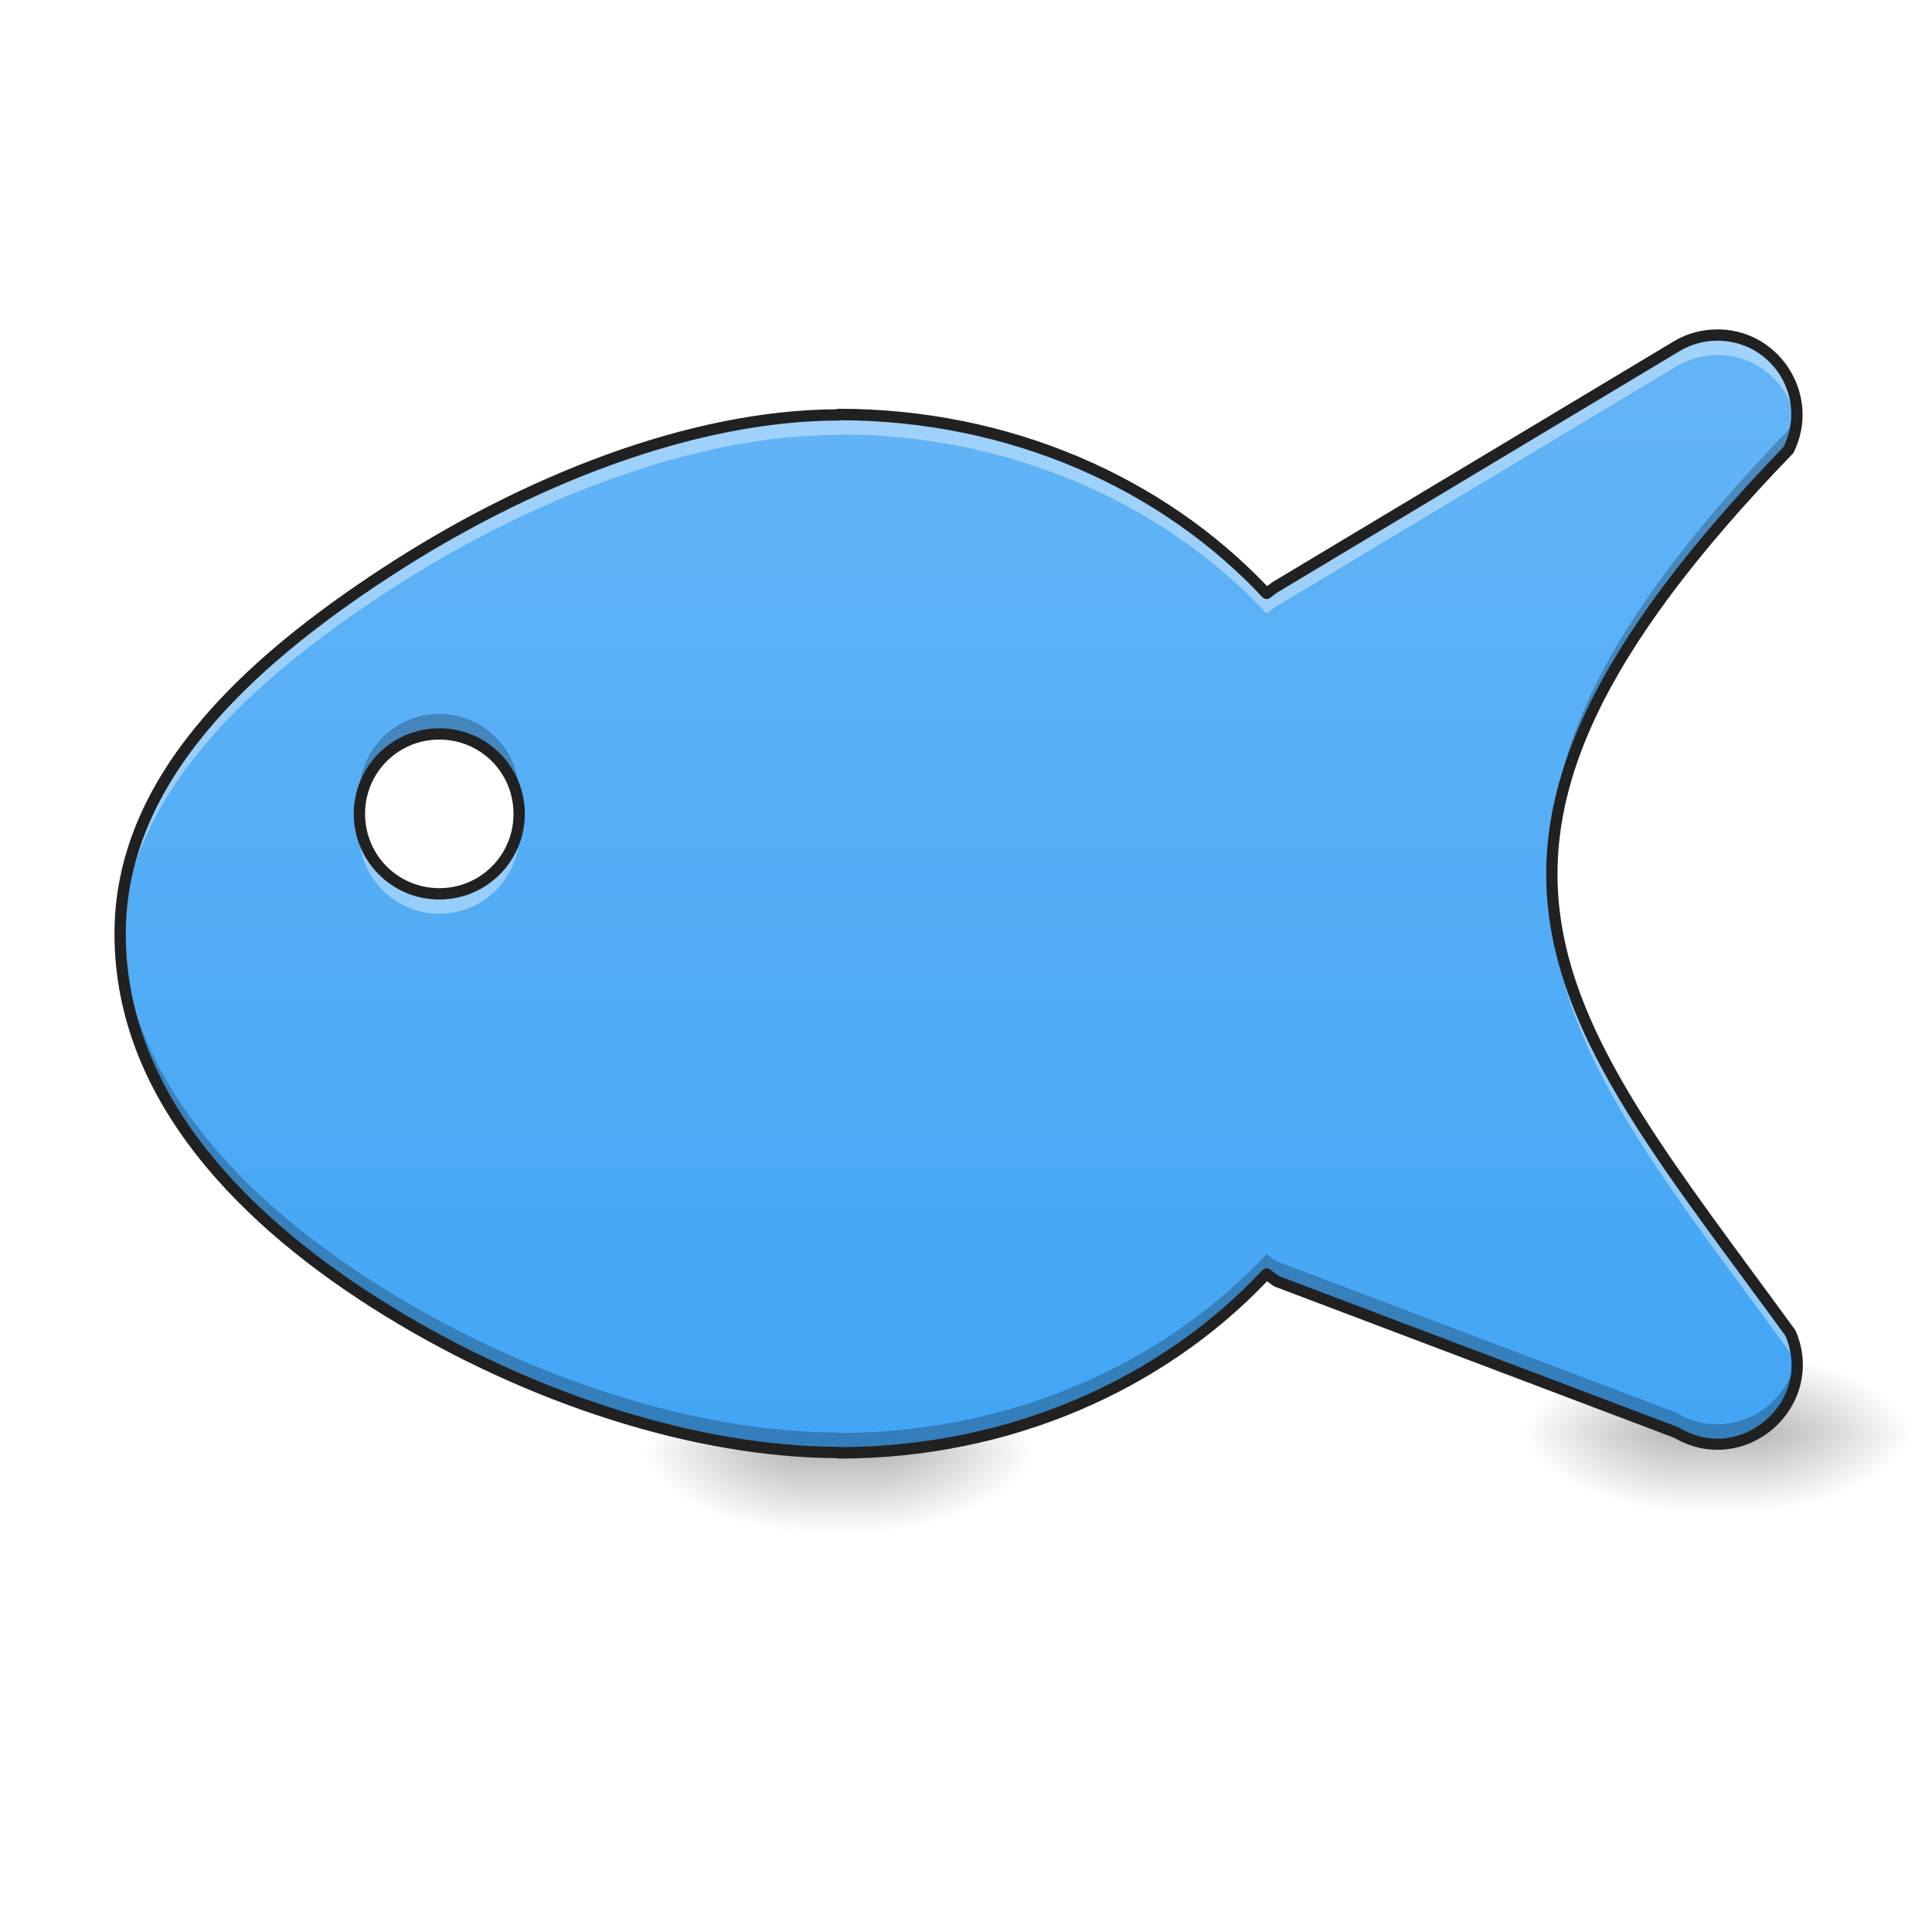
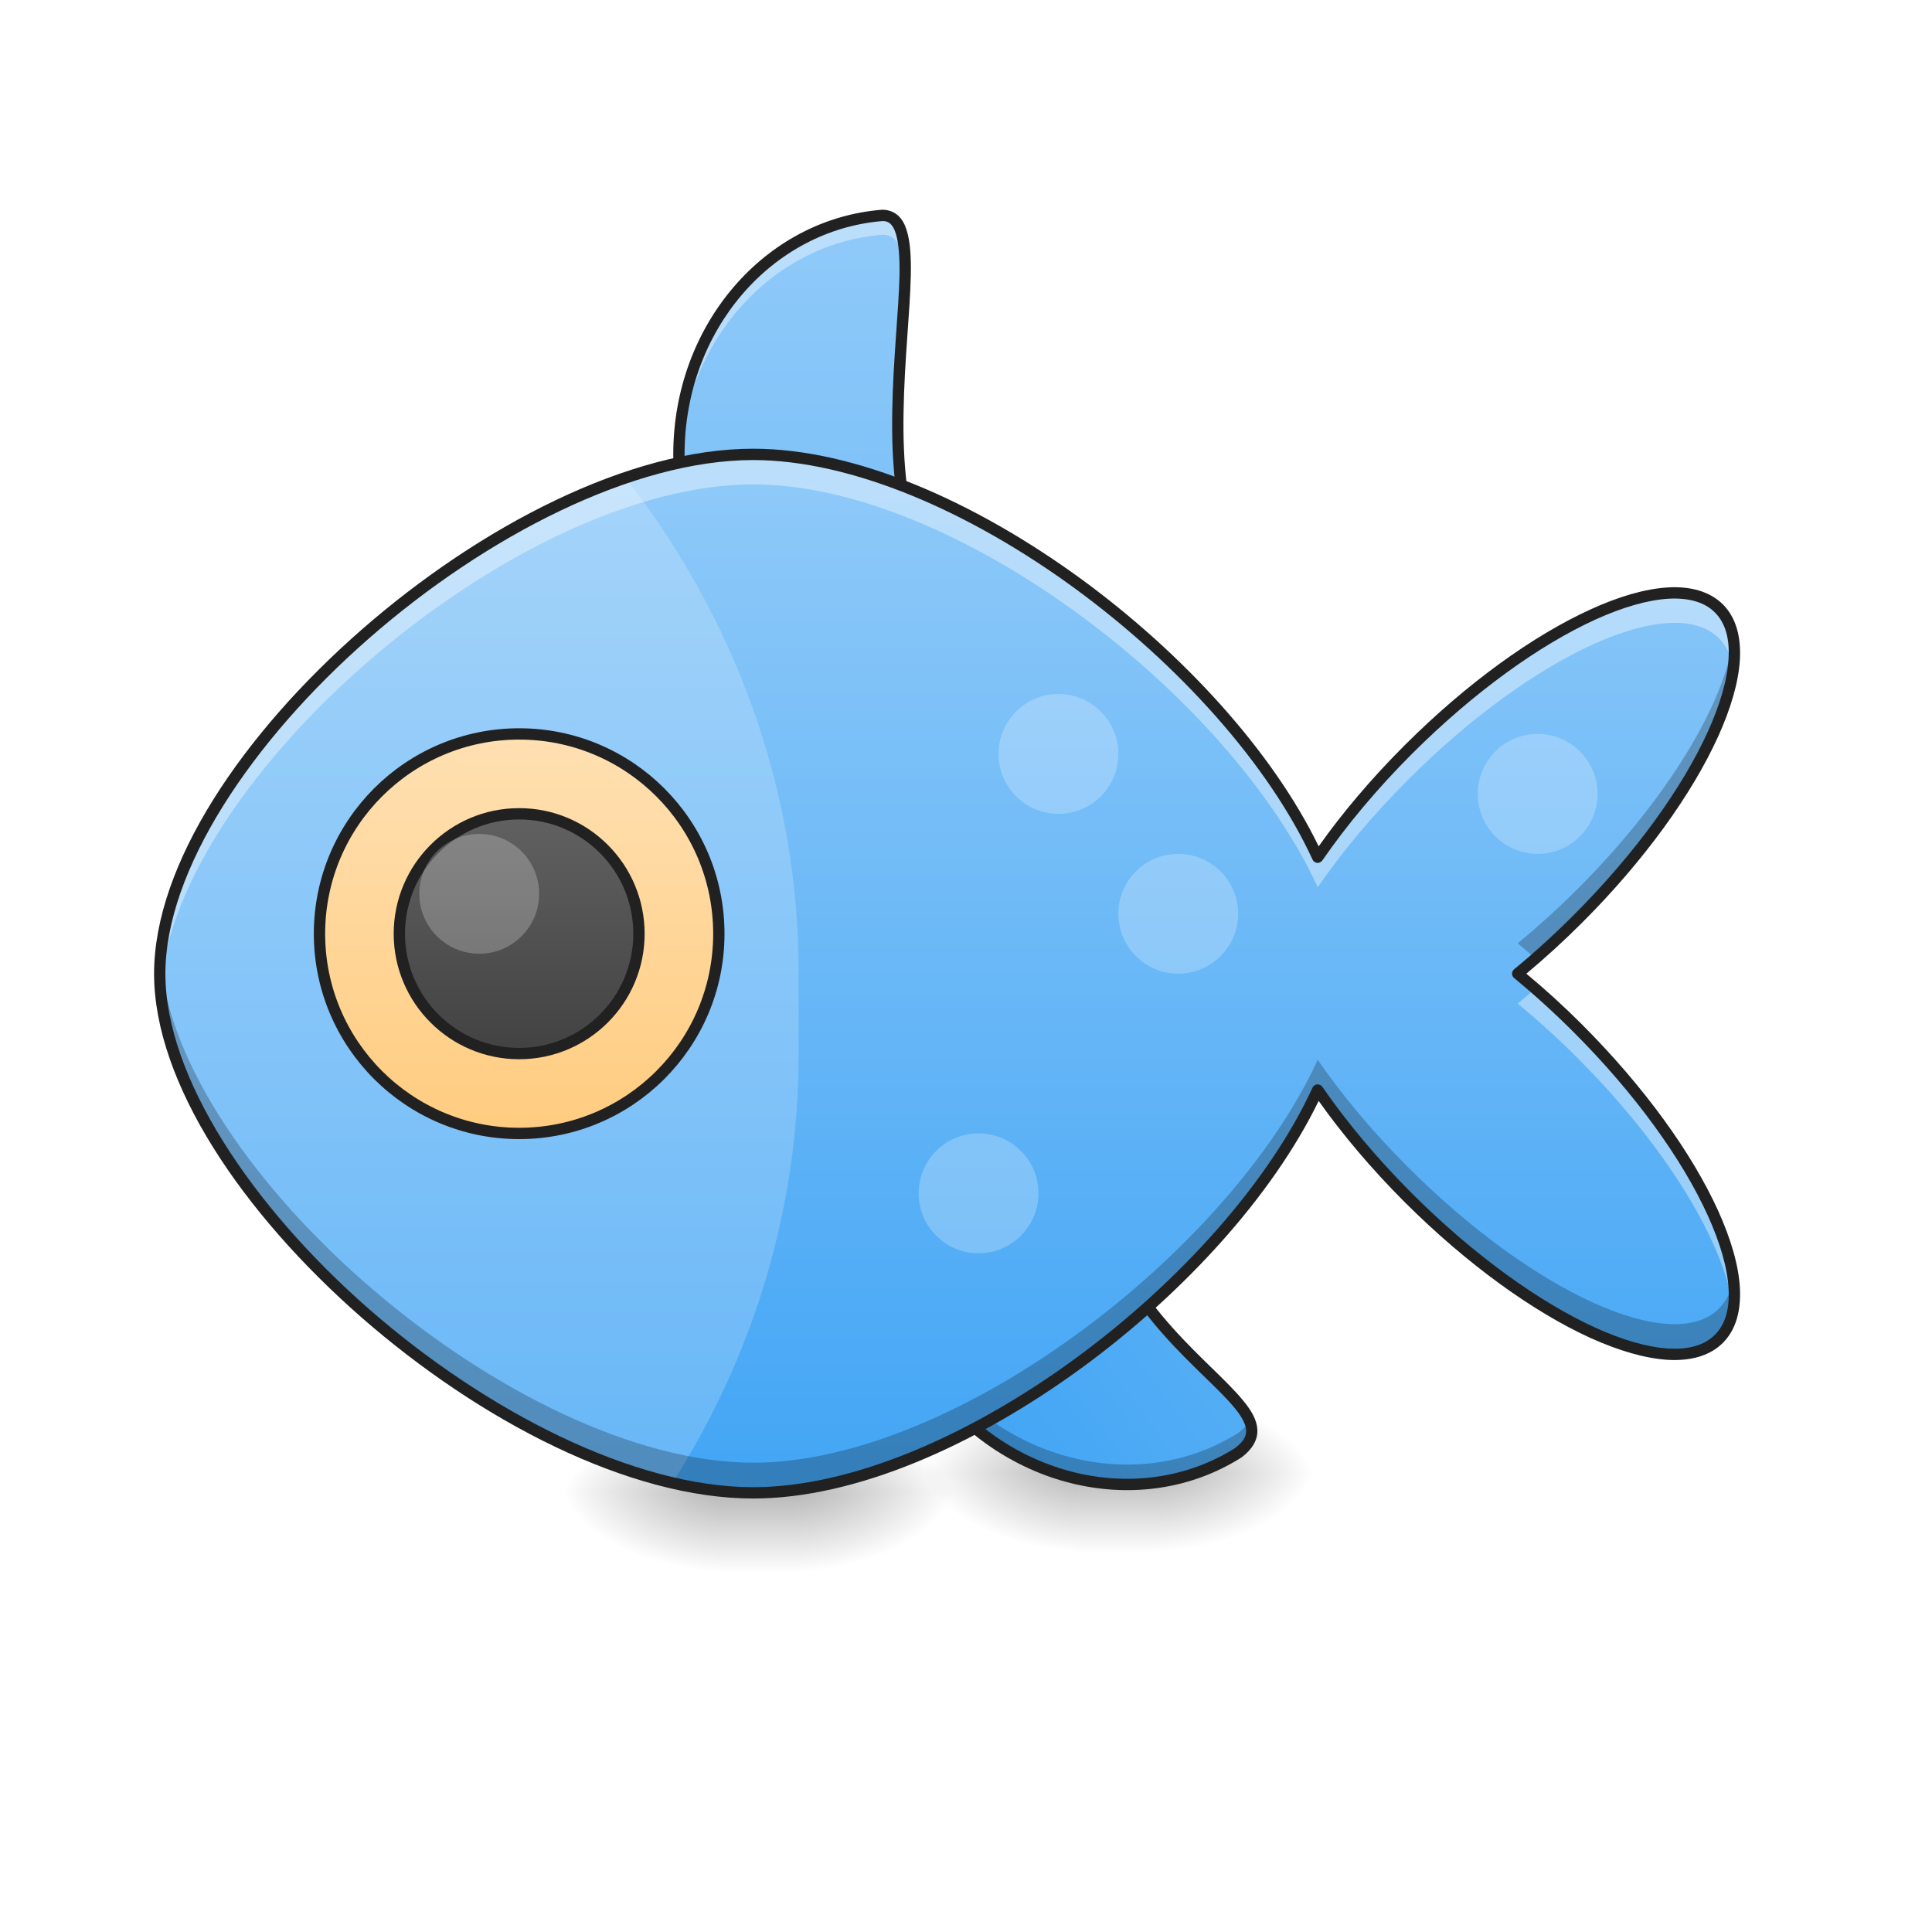
<svg xmlns="http://www.w3.org/2000/svg" width="48pt" height="48pt" viewBox="0 0 48 48" version="1.1">
  <defs>
-     <radialGradient id="radial0" gradientUnits="userSpaceOnUse" cx="450.909" cy="189.579" fx="450.909" fy="189.579" r="21.167" gradientTransform="matrix(0.000000261256,-0.117199,-0.210958,-0.000000152308,61.32718,89.4393)">
+     <radialGradient id="radial0" gradientUnits="userSpaceOnUse" cx="450.909" cy="189.579" fx="450.909" fy="189.579" r="21.167" gradientTransform="matrix(0.000000261256,-0.117199,-0.210958,-0.000000152308,59.34261,90.43159)">
      <stop offset="0" style="stop-color:rgb(0%,0%,0%);stop-opacity:0.314;" />
      <stop offset="0.222" style="stop-color:rgb(0%,0%,0%);stop-opacity:0.275;" />
      <stop offset="1" style="stop-color:rgb(0%,0%,0%);stop-opacity:0;" />
    </radialGradient>
-     <radialGradient id="radial1" gradientUnits="userSpaceOnUse" cx="450.909" cy="189.579" fx="450.909" fy="189.579" r="21.167" gradientTransform="matrix(-0.000000261256,0.117199,0.210958,0.000000152308,-19.65132,-17.24491)">
+     <radialGradient id="radial1" gradientUnits="userSpaceOnUse" cx="450.909" cy="189.579" fx="450.909" fy="189.579" r="21.167" gradientTransform="matrix(-0.000000261256,0.117199,0.210958,0.000000152308,-21.63588,-16.25263)">
      <stop offset="0" style="stop-color:rgb(0%,0%,0%);stop-opacity:0.314;" />
      <stop offset="0.222" style="stop-color:rgb(0%,0%,0%);stop-opacity:0.275;" />
      <stop offset="1" style="stop-color:rgb(0%,0%,0%);stop-opacity:0;" />
    </radialGradient>
-     <radialGradient id="radial2" gradientUnits="userSpaceOnUse" cx="450.909" cy="189.579" fx="450.909" fy="189.579" r="21.167" gradientTransform="matrix(-0.000000261256,-0.117199,0.210958,-0.000000152308,-19.65132,89.4393)">
+     <radialGradient id="radial2" gradientUnits="userSpaceOnUse" cx="450.909" cy="189.579" fx="450.909" fy="189.579" r="21.167" gradientTransform="matrix(-0.000000261256,-0.117199,0.210958,-0.000000152308,-21.63588,90.43159)">
      <stop offset="0" style="stop-color:rgb(0%,0%,0%);stop-opacity:0.314;" />
      <stop offset="0.222" style="stop-color:rgb(0%,0%,0%);stop-opacity:0.275;" />
      <stop offset="1" style="stop-color:rgb(0%,0%,0%);stop-opacity:0;" />
    </radialGradient>
-     <radialGradient id="radial3" gradientUnits="userSpaceOnUse" cx="450.909" cy="189.579" fx="450.909" fy="189.579" r="21.167" gradientTransform="matrix(0.000000261256,0.117199,-0.210958,0.000000152308,61.32717,-17.24491)">
+     <radialGradient id="radial3" gradientUnits="userSpaceOnUse" cx="450.909" cy="189.579" fx="450.909" fy="189.579" r="21.167" gradientTransform="matrix(0.000000261256,0.117199,-0.210958,0.000000152308,59.34261,-16.25263)">
      <stop offset="0" style="stop-color:rgb(0%,0%,0%);stop-opacity:0.314;" />
      <stop offset="0.222" style="stop-color:rgb(0%,0%,0%);stop-opacity:0.275;" />
      <stop offset="1" style="stop-color:rgb(0%,0%,0%);stop-opacity:0;" />
    </radialGradient>
-     <linearGradient id="linear0" gradientUnits="userSpaceOnUse" x1="255.323" y1="233.5" x2="255.323" y2="254.667" gradientTransform="matrix(0.0200401,0,0,0.093759,10.26368,14.20449)">
+     <linearGradient id="linear0" gradientUnits="userSpaceOnUse" x1="255.323" y1="233.5" x2="255.323" y2="254.667" gradientTransform="matrix(0.0200401,0,0,0.093759,8.279118,15.19677)">
      <stop offset="0" style="stop-color:rgb(0%,0%,0%);stop-opacity:0.275;" />
      <stop offset="1" style="stop-color:rgb(0%,0%,0%);stop-opacity:0;" />
    </linearGradient>
-     <radialGradient id="radial4" gradientUnits="userSpaceOnUse" cx="450.909" cy="189.579" fx="450.909" fy="189.579" r="21.167" gradientTransform="matrix(0.000000261256,-0.117199,-0.210958,-0.000000152308,83.15739,88.94316)">
+     <radialGradient id="radial4" gradientUnits="userSpaceOnUse" cx="450.909" cy="189.579" fx="450.909" fy="189.579" r="21.167" gradientTransform="matrix(0.000000261256,-0.117199,-0.210958,-0.000000152308,68.27315,89.93545)">
      <stop offset="0" style="stop-color:rgb(0%,0%,0%);stop-opacity:0.314;" />
      <stop offset="0.222" style="stop-color:rgb(0%,0%,0%);stop-opacity:0.275;" />
      <stop offset="1" style="stop-color:rgb(0%,0%,0%);stop-opacity:0;" />
    </radialGradient>
-     <radialGradient id="radial5" gradientUnits="userSpaceOnUse" cx="450.909" cy="189.579" fx="450.909" fy="189.579" r="21.167" gradientTransform="matrix(-0.000000261256,0.117199,0.210958,0.000000152308,2.178889,-17.74105)">
+     <radialGradient id="radial5" gradientUnits="userSpaceOnUse" cx="450.909" cy="189.579" fx="450.909" fy="189.579" r="21.167" gradientTransform="matrix(-0.000000261256,0.117199,0.210958,0.000000152308,-12.70534,-16.74877)">
      <stop offset="0" style="stop-color:rgb(0%,0%,0%);stop-opacity:0.314;" />
      <stop offset="0.222" style="stop-color:rgb(0%,0%,0%);stop-opacity:0.275;" />
      <stop offset="1" style="stop-color:rgb(0%,0%,0%);stop-opacity:0;" />
    </radialGradient>
-     <radialGradient id="radial6" gradientUnits="userSpaceOnUse" cx="450.909" cy="189.579" fx="450.909" fy="189.579" r="21.167" gradientTransform="matrix(-0.000000261256,-0.117199,0.210958,-0.000000152308,2.178889,88.94316)">
+     <radialGradient id="radial6" gradientUnits="userSpaceOnUse" cx="450.909" cy="189.579" fx="450.909" fy="189.579" r="21.167" gradientTransform="matrix(-0.000000261256,-0.117199,0.210958,-0.000000152308,-12.70534,89.93545)">
      <stop offset="0" style="stop-color:rgb(0%,0%,0%);stop-opacity:0.314;" />
      <stop offset="0.222" style="stop-color:rgb(0%,0%,0%);stop-opacity:0.275;" />
      <stop offset="1" style="stop-color:rgb(0%,0%,0%);stop-opacity:0;" />
    </radialGradient>
-     <radialGradient id="radial7" gradientUnits="userSpaceOnUse" cx="450.909" cy="189.579" fx="450.909" fy="189.579" r="21.167" gradientTransform="matrix(0.000000261256,0.117199,-0.210958,0.000000152308,83.15738,-17.74105)">
+     <radialGradient id="radial7" gradientUnits="userSpaceOnUse" cx="450.909" cy="189.579" fx="450.909" fy="189.579" r="21.167" gradientTransform="matrix(0.000000261256,0.117199,-0.210958,0.000000152308,68.27315,-16.74877)">
      <stop offset="0" style="stop-color:rgb(0%,0%,0%);stop-opacity:0.314;" />
      <stop offset="0.222" style="stop-color:rgb(0%,0%,0%);stop-opacity:0.275;" />
      <stop offset="1" style="stop-color:rgb(0%,0%,0%);stop-opacity:0;" />
    </radialGradient>
-     <linearGradient id="linear1" gradientUnits="userSpaceOnUse" x1="255.323" y1="233.5" x2="255.323" y2="254.667" gradientTransform="matrix(0.0200401,0,0,0.093759,32.09389,13.70834)">
+     <linearGradient id="linear1" gradientUnits="userSpaceOnUse" x1="255.323" y1="233.5" x2="255.323" y2="254.667" gradientTransform="matrix(0.0200401,0,0,0.093759,17.20966,14.70063)">
      <stop offset="0" style="stop-color:rgb(0%,0%,0%);stop-opacity:0.275;" />
      <stop offset="1" style="stop-color:rgb(0%,0%,0%);stop-opacity:0;" />
    </linearGradient>
-     <linearGradient id="linear2" gradientUnits="userSpaceOnUse" x1="720" y1="1455.118" x2="720" y2="335.118" gradientTransform="matrix(0.0248071,0,0,0.0248071,0.992282,0.00000000000000282)">
+     <linearGradient id="linear2" gradientUnits="userSpaceOnUse" x1="179.917" y1="-94.583" x2="296.333" y2="-94.583" gradientTransform="matrix(0.0752013,-0.0559956,-0.0559956,-0.0752013,4.33271,37.31627)">
      <stop offset="0" style="stop-color:rgb(25.882%,64.706%,96.078%);stop-opacity:1;" />
      <stop offset="1" style="stop-color:rgb(39.216%,70.98%,96.471%);stop-opacity:1;" />
    </linearGradient>
+     <linearGradient id="linear3" gradientUnits="userSpaceOnUse" x1="222.25" y1="180.583" x2="222.25" y2="-158.083" gradientTransform="matrix(0.093759,0,0,0.093759,0,20.15817)">
+       <stop offset="0" style="stop-color:rgb(25.882%,64.706%,96.078%);stop-opacity:1;" />
+       <stop offset="1" style="stop-color:rgb(56.471%,79.216%,97.647%);stop-opacity:1;" />
+     </linearGradient>
+     <linearGradient id="linear4" gradientUnits="userSpaceOnUse" x1="234.054" y1="360.5" x2="234.054" y2="106.5" gradientTransform="matrix(0.116083,0,0,0.101572,-8.316271,0.472701)">
+       <stop offset="0" style="stop-color:rgb(25.882%,64.706%,96.078%);stop-opacity:1;" />
+       <stop offset="1" style="stop-color:rgb(56.471%,79.216%,97.647%);stop-opacity:1;" />
+     </linearGradient>
+     <linearGradient id="linear5" gradientUnits="userSpaceOnUse" x1="137.583" y1="85.333" x2="137.583" y2="-20.5" gradientTransform="matrix(1,0,0,1,0,0)">
+       <stop offset="0" style="stop-color:rgb(100%,80%,50.196%);stop-opacity:1;" />
+       <stop offset="1" style="stop-color:rgb(100%,87.843%,69.804%);stop-opacity:1;" />
+     </linearGradient>
+     <linearGradient id="linear6" gradientUnits="userSpaceOnUse" x1="137.583" y1="85.333" x2="137.583" y2="-20.5" gradientTransform="matrix(0.6,0,0,0.6,55.03335,12.96666)">
+       <stop offset="0" style="stop-color:rgb(25.882%,25.882%,25.882%);stop-opacity:1;" />
+       <stop offset="1" style="stop-color:rgb(38.039%,38.039%,38.039%);stop-opacity:1;" />
+     </linearGradient>
  </defs>
  <g id="surface1">
-     <path style=" stroke:none;fill-rule:nonzero;fill:url(#radial0);" d="M 21.832 36.098 L 25.801 36.098 L 25.801 34.113 L 21.832 34.113 Z M 21.832 36.098 " />
-     <path style=" stroke:none;fill-rule:nonzero;fill:url(#radial1);" d="M 19.844 36.098 L 15.875 36.098 L 15.875 38.082 L 19.844 38.082 Z M 19.844 36.098 " />
-     <path style=" stroke:none;fill-rule:nonzero;fill:url(#radial2);" d="M 19.844 36.098 L 15.875 36.098 L 15.875 34.113 L 19.844 34.113 Z M 19.844 36.098 " />
-     <path style=" stroke:none;fill-rule:nonzero;fill:url(#radial3);" d="M 21.832 36.098 L 25.801 36.098 L 25.801 38.082 L 21.832 38.082 Z M 21.832 36.098 " />
-     <path style=" stroke:none;fill-rule:nonzero;fill:url(#linear0);" d="M 19.844 36.098 L 21.832 36.098 L 21.832 38.082 L 19.844 38.082 Z M 19.844 36.098 " />
-     <path style=" stroke:none;fill-rule:nonzero;fill:url(#radial4);" d="M 43.66 35.602 L 47.629 35.602 L 47.629 33.617 L 43.66 33.617 Z M 43.66 35.602 " />
-     <path style=" stroke:none;fill-rule:nonzero;fill:url(#radial5);" d="M 41.676 35.602 L 37.707 35.602 L 37.707 37.586 L 41.676 37.586 Z M 41.676 35.602 " />
-     <path style=" stroke:none;fill-rule:nonzero;fill:url(#radial6);" d="M 41.676 35.602 L 37.707 35.602 L 37.707 33.617 L 41.676 33.617 Z M 41.676 35.602 " />
-     <path style=" stroke:none;fill-rule:nonzero;fill:url(#radial7);" d="M 43.66 35.602 L 47.629 35.602 L 47.629 37.586 L 43.66 37.586 Z M 43.66 35.602 " />
-     <path style=" stroke:none;fill-rule:nonzero;fill:url(#linear1);" d="M 41.676 35.602 L 43.66 35.602 L 43.66 37.586 L 41.676 37.586 Z M 41.676 35.602 " />
-     <path style=" stroke:none;fill-rule:nonzero;fill:url(#linear2);" d="M 42.664 8.324 C 42.309 8.324 41.957 8.422 41.652 8.605 L 31.73 14.559 C 31.637 14.613 31.551 14.676 31.469 14.746 C 28.926 12.023 25.113 10.297 20.84 10.297 L 20.84 10.309 L 20.836 10.309 C 17.203 10.309 13.074 11.945 9.586 14.227 C 6.098 16.508 2.984 19.398 2.984 23.199 C 2.984 27.273 6.105 30.398 9.633 32.57 C 13.16 34.742 17.312 36.086 20.836 36.086 L 20.84 36.086 L 20.84 36.098 C 25.113 36.098 28.926 34.375 31.469 31.652 C 31.551 31.719 31.637 31.781 31.73 31.836 L 41.652 35.594 C 43.297 36.578 45.238 34.883 44.484 33.121 C 38.699 25.184 34.73 21.215 44.434 11.18 C 45.078 9.895 44.172 8.375 42.734 8.324 C 42.711 8.324 42.688 8.324 42.664 8.324 Z M 10.914 18.234 C 12.016 18.234 12.898 19.121 12.898 20.219 C 12.898 21.32 12.016 22.207 10.914 22.207 C 9.816 22.207 8.93 21.32 8.93 20.219 C 8.93 19.121 9.816 18.234 10.914 18.234 Z M 10.914 18.234 " />
-     <path style=" stroke:none;fill-rule:nonzero;fill:rgb(100%,100%,100%);fill-opacity:0.392;" d="M 42.664 8.324 C 42.309 8.324 41.957 8.422 41.652 8.605 L 31.73 14.559 C 31.637 14.613 31.551 14.676 31.469 14.746 C 28.926 12.023 25.113 10.297 20.84 10.297 L 20.84 10.309 L 20.836 10.309 C 17.203 10.309 13.074 11.945 9.586 14.227 C 6.098 16.508 2.984 19.398 2.984 23.199 C 2.984 23.285 2.988 23.371 2.992 23.453 C 3.117 19.773 6.168 16.957 9.586 14.723 C 13.074 12.441 17.203 10.805 20.836 10.805 L 20.84 10.805 L 20.84 10.793 C 25.113 10.793 28.926 12.52 31.469 15.242 C 31.551 15.172 31.637 15.109 31.73 15.055 L 41.652 9.102 C 41.957 8.918 42.309 8.82 42.664 8.82 C 42.688 8.82 42.711 8.82 42.734 8.82 C 43.758 8.855 44.512 9.637 44.629 10.547 C 44.773 9.441 43.941 8.367 42.734 8.324 C 42.711 8.324 42.688 8.324 42.664 8.324 Z M 12.883 20.469 C 12.762 21.449 11.93 22.207 10.914 22.207 C 9.898 22.207 9.066 21.449 8.945 20.469 C 8.938 20.551 8.93 20.633 8.93 20.719 C 8.93 21.816 9.816 22.703 10.914 22.703 C 12.016 22.703 12.898 21.816 12.898 20.719 C 12.898 20.633 12.895 20.551 12.883 20.469 Z M 38.559 21.969 C 38.438 25.809 41.16 29.059 44.484 33.617 C 44.562 33.801 44.609 33.984 44.633 34.164 C 44.68 33.832 44.637 33.477 44.484 33.121 C 41.305 28.758 38.676 25.598 38.559 21.969 Z M 38.559 21.969 " />
-     <path style=" stroke:none;fill-rule:nonzero;fill:rgb(0%,0%,0%);fill-opacity:0.235;" d="M 44.629 10.051 C 44.602 10.266 44.539 10.477 44.434 10.684 C 40.062 15.207 38.465 18.496 38.559 21.473 C 38.648 18.625 40.305 15.453 44.434 11.18 C 44.621 10.809 44.676 10.422 44.629 10.051 Z M 10.914 17.738 C 9.816 17.738 8.93 18.625 8.93 19.723 C 8.93 19.809 8.938 19.891 8.945 19.973 C 9.066 18.992 9.898 18.234 10.914 18.234 C 11.93 18.234 12.762 18.992 12.883 19.973 C 12.895 19.891 12.898 19.809 12.898 19.723 C 12.898 18.625 12.016 17.738 10.914 17.738 Z M 2.992 22.957 C 2.988 23.039 2.984 23.117 2.984 23.199 C 2.984 27.273 6.105 30.398 9.633 32.57 C 13.16 34.742 17.312 36.086 20.836 36.086 L 20.84 36.086 L 20.84 36.098 C 25.113 36.098 28.926 34.375 31.469 31.652 C 31.551 31.719 31.637 31.781 31.73 31.836 L 41.652 35.594 C 43.125 36.473 44.836 35.207 44.633 33.668 C 44.461 34.965 42.961 35.883 41.652 35.098 L 31.73 31.34 C 31.637 31.285 31.551 31.223 31.469 31.156 C 28.926 33.879 25.113 35.602 20.84 35.602 L 20.84 35.59 L 20.836 35.59 C 17.312 35.59 13.16 34.246 9.633 32.074 C 6.18 29.949 3.117 26.906 2.992 22.957 Z M 2.992 22.957 " />
-     <path style=" stroke:none;fill-rule:nonzero;fill:rgb(12.941%,12.941%,12.941%);fill-opacity:1;" d="M 42.664 8.184 C 42.281 8.184 41.906 8.285 41.578 8.484 L 31.656 14.438 C 31.594 14.473 31.539 14.52 31.48 14.562 C 28.91 11.863 25.105 10.156 20.84 10.156 C 20.816 10.156 20.797 10.16 20.781 10.168 C 17.117 10.188 12.996 11.828 9.508 14.109 C 6.004 16.398 2.844 19.324 2.844 23.199 C 2.844 27.344 6.012 30.508 9.559 32.691 C 13.086 34.863 17.234 36.211 20.781 36.227 C 20.801 36.234 20.82 36.238 20.84 36.238 C 25.105 36.238 28.91 34.531 31.48 31.832 C 31.539 31.875 31.594 31.922 31.656 31.957 C 31.664 31.961 31.672 31.965 31.68 31.969 L 41.598 35.723 C 42.469 36.23 43.426 36.043 44.059 35.492 C 44.695 34.938 45.016 34 44.613 33.066 C 44.609 33.055 44.602 33.047 44.598 33.039 C 41.703 29.066 39.285 26.098 38.789 22.914 C 38.297 19.73 39.695 16.281 44.535 11.277 C 44.547 11.27 44.555 11.258 44.562 11.242 C 45.246 9.871 44.273 8.234 42.738 8.184 C 42.715 8.184 42.688 8.184 42.664 8.184 Z M 42.664 8.465 C 42.688 8.465 42.707 8.465 42.73 8.465 C 44.066 8.512 44.902 9.906 44.312 11.105 C 39.465 16.121 38 19.668 38.512 22.957 C 39.023 26.246 41.473 29.23 44.359 33.188 C 44.703 34.008 44.43 34.797 43.875 35.281 C 43.316 35.766 42.496 35.934 41.723 35.473 C 41.719 35.469 41.711 35.465 41.703 35.461 L 31.793 31.711 C 31.711 31.66 31.633 31.605 31.559 31.543 C 31.504 31.496 31.418 31.5 31.367 31.555 C 28.859 34.238 25.102 35.941 20.883 35.953 C 20.867 35.949 20.852 35.949 20.84 35.945 C 17.348 35.945 13.215 34.609 9.707 32.449 C 6.195 30.293 3.125 27.199 3.125 23.199 C 3.125 19.477 6.188 16.617 9.664 14.344 C 13.137 12.074 17.246 10.449 20.84 10.449 C 20.852 10.449 20.867 10.445 20.883 10.441 C 25.102 10.453 28.859 12.156 31.367 14.84 C 31.418 14.895 31.504 14.898 31.559 14.852 C 31.637 14.789 31.715 14.73 31.801 14.68 L 41.723 8.727 C 42.008 8.555 42.332 8.465 42.664 8.465 Z M 10.914 18.094 C 9.738 18.094 8.789 19.047 8.789 20.219 C 8.789 21.395 9.738 22.348 10.914 22.348 C 12.09 22.348 13.039 21.395 13.039 20.219 C 13.039 19.047 12.09 18.094 10.914 18.094 Z M 10.914 18.375 C 11.938 18.375 12.758 19.195 12.758 20.219 C 12.758 21.246 11.938 22.066 10.914 22.066 C 9.891 22.066 9.07 21.246 9.07 20.219 C 9.07 19.195 9.891 18.375 10.914 18.375 Z M 10.914 18.375 " />
+     <path style=" stroke:none;fill-rule:nonzero;fill:url(#radial0);" d="M 19.844 37.09 L 23.816 37.09 L 23.816 35.105 L 19.844 35.105 Z M 19.844 37.09 " />
+     <path style=" stroke:none;fill-rule:nonzero;fill:url(#radial1);" d="M 17.859 37.09 L 13.891 37.09 L 13.891 39.074 L 17.859 39.074 Z M 17.859 37.09 " />
+     <path style=" stroke:none;fill-rule:nonzero;fill:url(#radial2);" d="M 17.859 37.09 L 13.891 37.09 L 13.891 35.105 L 17.859 35.105 Z M 17.859 37.09 " />
+     <path style=" stroke:none;fill-rule:nonzero;fill:url(#radial3);" d="M 19.844 37.09 L 23.816 37.09 L 23.816 39.074 L 19.844 39.074 Z M 19.844 37.09 " />
+     <path style=" stroke:none;fill-rule:nonzero;fill:url(#linear0);" d="M 17.859 37.09 L 19.844 37.09 L 19.844 39.074 L 17.859 39.074 Z M 17.859 37.09 " />
+     <path style=" stroke:none;fill-rule:nonzero;fill:url(#radial4);" d="M 28.777 36.594 L 32.746 36.594 L 32.746 34.609 L 28.777 34.609 Z M 28.777 36.594 " />
+     <path style=" stroke:none;fill-rule:nonzero;fill:url(#radial5);" d="M 26.793 36.594 L 22.824 36.594 L 22.824 38.578 L 26.793 38.578 Z M 26.793 36.594 " />
+     <path style=" stroke:none;fill-rule:nonzero;fill:url(#radial6);" d="M 26.793 36.594 L 22.824 36.594 L 22.824 34.609 L 26.793 34.609 Z M 26.793 36.594 " />
+     <path style=" stroke:none;fill-rule:nonzero;fill:url(#radial7);" d="M 28.777 36.594 L 32.746 36.594 L 32.746 38.578 L 28.777 38.578 Z M 28.777 36.594 " />
+     <path style=" stroke:none;fill-rule:nonzero;fill:url(#linear1);" d="M 26.793 36.594 L 28.777 36.594 L 28.777 38.578 L 26.793 38.578 Z M 26.793 36.594 " />
+     <path style=" stroke:none;fill-rule:nonzero;fill:url(#linear2);" d="M 30.762 36.098 C 28.355 37.613 25.039 36.883 23.16 34.355 C 21.188 31.711 21.555 28.125 23.98 26.32 C 24.953 25.598 26.102 25.273 27.258 25.312 C 25.305 33.121 32.746 34.609 30.762 36.098 Z M 30.762 36.098 " />
+     <path style=" stroke:none;fill-rule:nonzero;fill:rgb(0%,0%,0%);fill-opacity:0.235;" d="M 27.145 25.309 C 26.973 26.133 26.91 26.887 26.93 27.57 C 26.949 26.883 27.051 26.133 27.258 25.312 C 27.219 25.312 27.18 25.309 27.145 25.309 Z M 21.898 30.367 C 21.84 31.719 22.25 33.137 23.16 34.355 C 25.039 36.883 28.355 37.613 30.762 36.098 C 31.105 35.84 31.164 35.582 31.043 35.293 C 30.988 35.398 30.898 35.5 30.762 35.602 C 28.355 37.117 25.039 36.387 23.16 33.859 C 22.363 32.789 21.949 31.566 21.898 30.367 Z M 21.898 30.367 " />
+     <path style=" stroke:none;fill-rule:nonzero;fill:url(#linear3);" d="M 21.926 5.352 C 19.09 5.574 16.867 8.141 16.867 11.289 C 16.867 14.59 19.305 17.242 22.328 17.242 C 23.535 17.242 24.652 16.816 25.555 16.098 C 19.844 14.762 23.816 5.336 21.926 5.352 Z M 21.926 5.352 " />
+     <path style=" stroke:none;fill-rule:nonzero;fill:rgb(100%,100%,100%);fill-opacity:0.392;" d="M 21.926 5.352 C 19.09 5.574 16.867 8.141 16.867 11.289 C 16.867 11.371 16.871 11.449 16.875 11.527 C 16.984 8.488 19.164 6.051 21.926 5.832 C 22.324 5.828 22.461 6.25 22.484 6.922 C 22.512 5.973 22.414 5.348 21.926 5.352 Z M 22.309 10.762 C 22.273 13.117 22.672 15.602 25.078 16.438 C 25.242 16.332 25.402 16.219 25.555 16.098 C 22.906 15.477 22.34 13.113 22.309 10.762 Z M 22.309 10.762 " />
+     <path style=" stroke:none;fill-rule:nonzero;fill:rgb(12.941%,12.941%,12.941%);fill-opacity:1;" d="M 21.926 5.211 C 21.922 5.211 21.918 5.211 21.914 5.211 C 19 5.441 16.727 8.074 16.727 11.289 C 16.727 14.656 19.219 17.383 22.328 17.383 C 23.57 17.383 24.719 16.945 25.645 16.207 C 25.684 16.172 25.703 16.117 25.691 16.066 C 25.68 16.012 25.641 15.973 25.586 15.961 C 24.199 15.637 23.422 14.836 22.973 13.797 C 22.527 12.758 22.426 11.473 22.449 10.223 C 22.469 8.969 22.609 7.754 22.629 6.84 C 22.637 6.383 22.617 6 22.523 5.711 C 22.477 5.566 22.41 5.441 22.309 5.352 C 22.207 5.262 22.07 5.211 21.926 5.211 Z M 21.93 5.492 C 22.016 5.492 22.07 5.516 22.121 5.559 C 22.172 5.605 22.219 5.684 22.254 5.797 C 22.328 6.027 22.355 6.391 22.348 6.836 C 22.328 7.723 22.188 8.945 22.168 10.215 C 22.145 11.484 22.242 12.805 22.715 13.91 C 23.156 14.938 23.941 15.77 25.238 16.156 C 24.398 16.754 23.402 17.102 22.328 17.102 C 19.387 17.102 17.008 14.52 17.008 11.289 C 17.008 8.207 19.176 5.715 21.93 5.492 Z M 21.93 5.492 " />
+     <path style=" stroke:none;fill-rule:nonzero;fill:rgb(12.941%,12.941%,12.941%);fill-opacity:1;" d="M 27.262 25.172 C 26.074 25.129 24.895 25.465 23.898 26.207 C 21.406 28.062 21.035 31.738 23.047 34.438 C 24.969 37.02 28.363 37.773 30.836 36.215 C 30.84 36.215 30.844 36.211 30.844 36.211 C 31.113 36.008 31.254 35.77 31.238 35.52 C 31.227 35.27 31.086 35.039 30.883 34.793 C 30.48 34.301 29.801 33.738 29.125 32.98 C 27.773 31.465 26.426 29.207 27.391 25.348 C 27.402 25.305 27.395 25.262 27.367 25.227 C 27.344 25.191 27.305 25.172 27.262 25.172 Z M 27.086 25.461 C 26.191 29.293 27.555 31.641 28.914 33.168 C 29.605 33.945 30.297 34.52 30.668 34.973 C 30.852 35.195 30.953 35.387 30.961 35.535 C 30.965 35.68 30.902 35.812 30.68 35.98 C 28.34 37.449 25.113 36.742 23.273 34.27 C 21.344 31.68 21.707 28.188 24.066 26.434 C 24.961 25.766 26.016 25.457 27.086 25.461 Z M 27.086 25.461 " />
+     <path style=" stroke:none;fill-rule:nonzero;fill:url(#linear4);" d="M 18.711 11.289 C 12.664 11.289 3.969 18.898 3.969 24.191 C 3.969 29.48 12.664 37.09 18.711 37.09 C 23.715 37.09 30.535 31.879 32.738 27.082 C 33.344 27.961 34.102 28.871 34.988 29.754 C 38.098 32.863 41.539 34.43 42.707 33.262 C 43.871 32.098 42.309 28.656 39.195 25.543 C 38.707 25.055 38.203 24.602 37.707 24.191 C 38.203 23.781 38.707 23.328 39.195 22.836 C 42.309 19.727 43.871 16.281 42.707 15.117 C 41.539 13.949 38.098 15.516 34.988 18.625 C 34.102 19.508 33.344 20.422 32.738 21.297 C 30.535 16.504 23.715 11.289 18.711 11.289 Z M 18.711 11.289 " />
+     <path style=" stroke:none;fill-rule:nonzero;fill:rgb(100%,100%,100%);fill-opacity:0.196;" d="M 15.543 11.871 C 10.027 13.746 3.969 19.773 3.969 24.191 C 3.969 28.918 10.914 35.496 16.707 36.844 C 18.707 33.691 19.844 30.055 19.844 26.176 L 19.844 24.191 C 19.844 19.613 18.262 15.371 15.543 11.871 Z M 15.543 11.871 " />
+     <path style="fill-rule:nonzero;fill:url(#linear5);stroke-width:3;stroke-linecap:round;stroke-linejoin:round;stroke:rgb(12.941%,12.941%,12.941%);stroke-opacity:1;stroke-miterlimit:4;" d="M 137.57 -20.519 C 166.817 -20.519 190.482 3.187 190.482 32.435 C 190.482 61.64 166.817 85.346 137.57 85.346 C 108.365 85.346 84.659 61.64 84.659 32.435 C 84.659 3.187 108.365 -20.519 137.57 -20.519 Z M 137.57 -20.519 " transform="matrix(0.093759,0,0,0.093759,0,20.15817)" />
+     <path style="fill-rule:nonzero;fill:url(#linear6);stroke-width:3;stroke-linecap:round;stroke-linejoin:round;stroke:rgb(12.941%,12.941%,12.941%);stroke-opacity:1;stroke-miterlimit:4;" d="M 137.57 0.646 C 155.11 0.646 169.317 14.895 169.317 32.435 C 169.317 49.933 155.11 64.182 137.57 64.182 C 120.03 64.182 105.823 49.933 105.823 32.435 C 105.823 14.895 120.03 0.646 137.57 0.646 Z M 137.57 0.646 " transform="matrix(0.093759,0,0,0.093759,0,20.15817)" />
+     <path style=" stroke:none;fill-rule:nonzero;fill:rgb(100%,100%,100%);fill-opacity:0.235;" d="M 11.906 20.719 C 12.73 20.719 13.395 21.383 13.395 22.207 C 13.395 23.027 12.73 23.695 11.906 23.695 C 11.086 23.695 10.418 23.027 10.418 22.207 C 10.418 21.383 11.086 20.719 11.906 20.719 Z M 11.906 20.719 " />
+     <path style=" stroke:none;fill-rule:nonzero;fill:rgb(100%,100%,100%);fill-opacity:0.235;" d="M 26.297 17.242 C 27.117 17.242 27.785 17.91 27.785 18.73 C 27.785 19.555 27.117 20.219 26.297 20.219 C 25.473 20.219 24.809 19.555 24.809 18.73 C 24.809 17.91 25.473 17.242 26.297 17.242 Z M 26.297 17.242 " />
+     <path style=" stroke:none;fill-rule:nonzero;fill:rgb(100%,100%,100%);fill-opacity:0.235;" d="M 29.273 21.215 C 30.094 21.215 30.762 21.879 30.762 22.703 C 30.762 23.523 30.094 24.191 29.273 24.191 C 28.449 24.191 27.785 23.523 27.785 22.703 C 27.785 21.879 28.449 21.215 29.273 21.215 Z M 29.273 21.215 " />
+     <path style=" stroke:none;fill-rule:nonzero;fill:rgb(100%,100%,100%);fill-opacity:0.235;" d="M 24.312 28.16 C 25.133 28.16 25.801 28.824 25.801 29.648 C 25.801 30.469 25.133 31.137 24.312 31.137 C 23.488 31.137 22.824 30.469 22.824 29.648 C 22.824 28.824 23.488 28.16 24.312 28.16 Z M 24.312 28.16 " />
+     <path style=" stroke:none;fill-rule:nonzero;fill:rgb(100%,100%,100%);fill-opacity:0.235;" d="M 38.203 18.234 C 39.023 18.234 39.691 18.902 39.691 19.723 C 39.691 20.547 39.023 21.215 38.203 21.215 C 37.379 21.215 36.715 20.547 36.715 19.723 C 36.715 18.902 37.379 18.234 38.203 18.234 Z M 38.203 18.234 " />
+     <path style=" stroke:none;fill-rule:nonzero;fill:rgb(100%,100%,100%);fill-opacity:0.392;" d="M 18.711 11.289 C 12.664 11.289 3.969 18.898 3.969 24.191 C 3.969 24.312 3.973 24.438 3.984 24.562 C 4.371 19.293 12.805 12.035 18.711 12.035 C 23.715 12.035 30.535 17.246 32.738 22.043 C 33.344 21.164 34.102 20.254 34.988 19.367 C 38.098 16.258 41.539 14.695 42.707 15.859 C 42.898 16.051 43.016 16.305 43.062 16.609 C 43.148 15.969 43.039 15.449 42.707 15.117 C 41.539 13.949 38.098 15.516 34.988 18.625 C 34.102 19.508 33.344 20.422 32.738 21.297 C 30.535 16.504 23.715 11.289 18.711 11.289 Z M 38.145 24.562 C 38 24.688 37.852 24.812 37.707 24.934 C 38.203 25.344 38.707 25.797 39.195 26.289 C 41.422 28.512 42.852 30.906 43.062 32.516 C 43.316 30.973 41.797 28.145 39.195 25.543 C 38.848 25.195 38.496 24.871 38.145 24.562 Z M 38.145 24.562 " />
+     <path style=" stroke:none;fill-rule:nonzero;fill:rgb(0%,0%,0%);fill-opacity:0.235;" d="M 43.062 15.863 C 42.852 17.473 41.418 19.863 39.195 22.086 C 38.707 22.574 38.203 23.027 37.707 23.438 C 37.855 23.559 38 23.688 38.148 23.812 C 38.5 23.508 38.852 23.18 39.195 22.836 C 41.797 20.234 43.316 17.402 43.062 15.863 Z M 3.984 23.812 C 3.973 23.941 3.969 24.066 3.969 24.191 C 3.969 29.48 12.664 37.09 18.711 37.09 C 23.715 37.09 30.535 31.879 32.738 27.082 C 33.344 27.961 34.102 28.871 34.988 29.754 C 38.098 32.863 41.539 34.43 42.707 33.262 C 43.039 32.93 43.148 32.41 43.062 31.766 C 43.016 32.07 42.898 32.32 42.707 32.512 C 41.539 33.68 38.098 32.113 34.988 29.004 C 34.102 28.121 33.344 27.207 32.738 26.332 C 30.535 31.125 23.715 36.34 18.711 36.34 C 12.809 36.34 4.375 29.082 3.984 23.812 Z M 3.984 23.812 " />
+     <path style=" stroke:none;fill-rule:nonzero;fill:rgb(12.941%,12.941%,12.941%);fill-opacity:1;" d="M 18.711 11.148 C 15.629 11.148 11.93 13.07 8.98 15.648 C 6.031 18.23 3.828 21.469 3.828 24.191 C 3.828 26.91 6.031 30.148 8.98 32.73 C 11.93 35.309 15.629 37.23 18.711 37.23 C 21.262 37.23 24.234 35.91 26.859 33.996 C 29.402 32.141 31.613 29.715 32.762 27.352 C 33.348 28.18 34.062 29.027 34.887 29.855 C 36.453 31.418 38.102 32.598 39.516 33.242 C 40.227 33.562 40.875 33.75 41.438 33.785 C 41.996 33.816 42.477 33.691 42.805 33.363 C 43.133 33.035 43.258 32.555 43.227 31.992 C 43.195 31.434 43.004 30.781 42.684 30.074 C 42.039 28.656 40.863 27.012 39.297 25.445 C 38.844 24.992 38.383 24.574 37.922 24.191 C 38.383 23.805 38.844 23.387 39.297 22.934 C 40.863 21.371 42.039 19.723 42.684 18.305 C 43.004 17.598 43.195 16.945 43.227 16.387 C 43.258 15.824 43.133 15.344 42.805 15.016 C 42.477 14.691 41.996 14.562 41.438 14.594 C 40.875 14.629 40.227 14.816 39.516 15.141 C 38.102 15.785 36.453 16.961 34.887 18.527 C 34.062 19.352 33.348 20.199 32.762 21.027 C 31.613 18.664 29.402 16.242 26.859 14.383 C 24.234 12.469 21.262 11.148 18.711 11.148 Z M 18.711 11.43 C 21.164 11.43 24.102 12.719 26.691 14.609 C 29.281 16.5 31.523 18.992 32.609 21.355 C 32.629 21.402 32.676 21.434 32.727 21.438 C 32.773 21.441 32.824 21.418 32.852 21.379 C 33.453 20.508 34.207 19.602 35.086 18.723 C 36.633 17.18 38.262 16.02 39.633 15.395 C 40.32 15.082 40.941 14.906 41.453 14.875 C 41.961 14.848 42.352 14.961 42.605 15.215 C 42.863 15.473 42.977 15.859 42.945 16.367 C 42.918 16.879 42.738 17.5 42.426 18.188 C 41.801 19.562 40.641 21.191 39.098 22.734 C 38.609 23.223 38.113 23.676 37.617 24.082 C 37.586 24.109 37.566 24.148 37.566 24.191 C 37.566 24.23 37.586 24.273 37.617 24.297 C 38.113 24.707 38.609 25.156 39.098 25.645 C 40.641 27.188 41.801 28.816 42.426 30.191 C 42.738 30.879 42.918 31.5 42.945 32.012 C 42.977 32.52 42.863 32.906 42.605 33.164 C 42.352 33.418 41.961 33.535 41.453 33.504 C 40.941 33.473 40.32 33.297 39.633 32.984 C 38.262 32.359 36.633 31.199 35.086 29.656 C 34.207 28.777 33.453 27.871 32.852 27 C 32.824 26.961 32.773 26.938 32.727 26.941 C 32.676 26.945 32.629 26.977 32.609 27.023 C 31.523 29.387 29.281 31.879 26.691 33.77 C 24.102 35.66 21.164 36.949 18.711 36.949 C 15.746 36.949 12.078 35.066 9.164 32.52 C 6.254 29.969 4.109 26.758 4.109 24.191 C 4.109 21.621 6.254 18.41 9.164 15.863 C 12.078 13.312 15.746 11.43 18.711 11.43 Z M 18.711 11.43 " />
  </g>
</svg>
